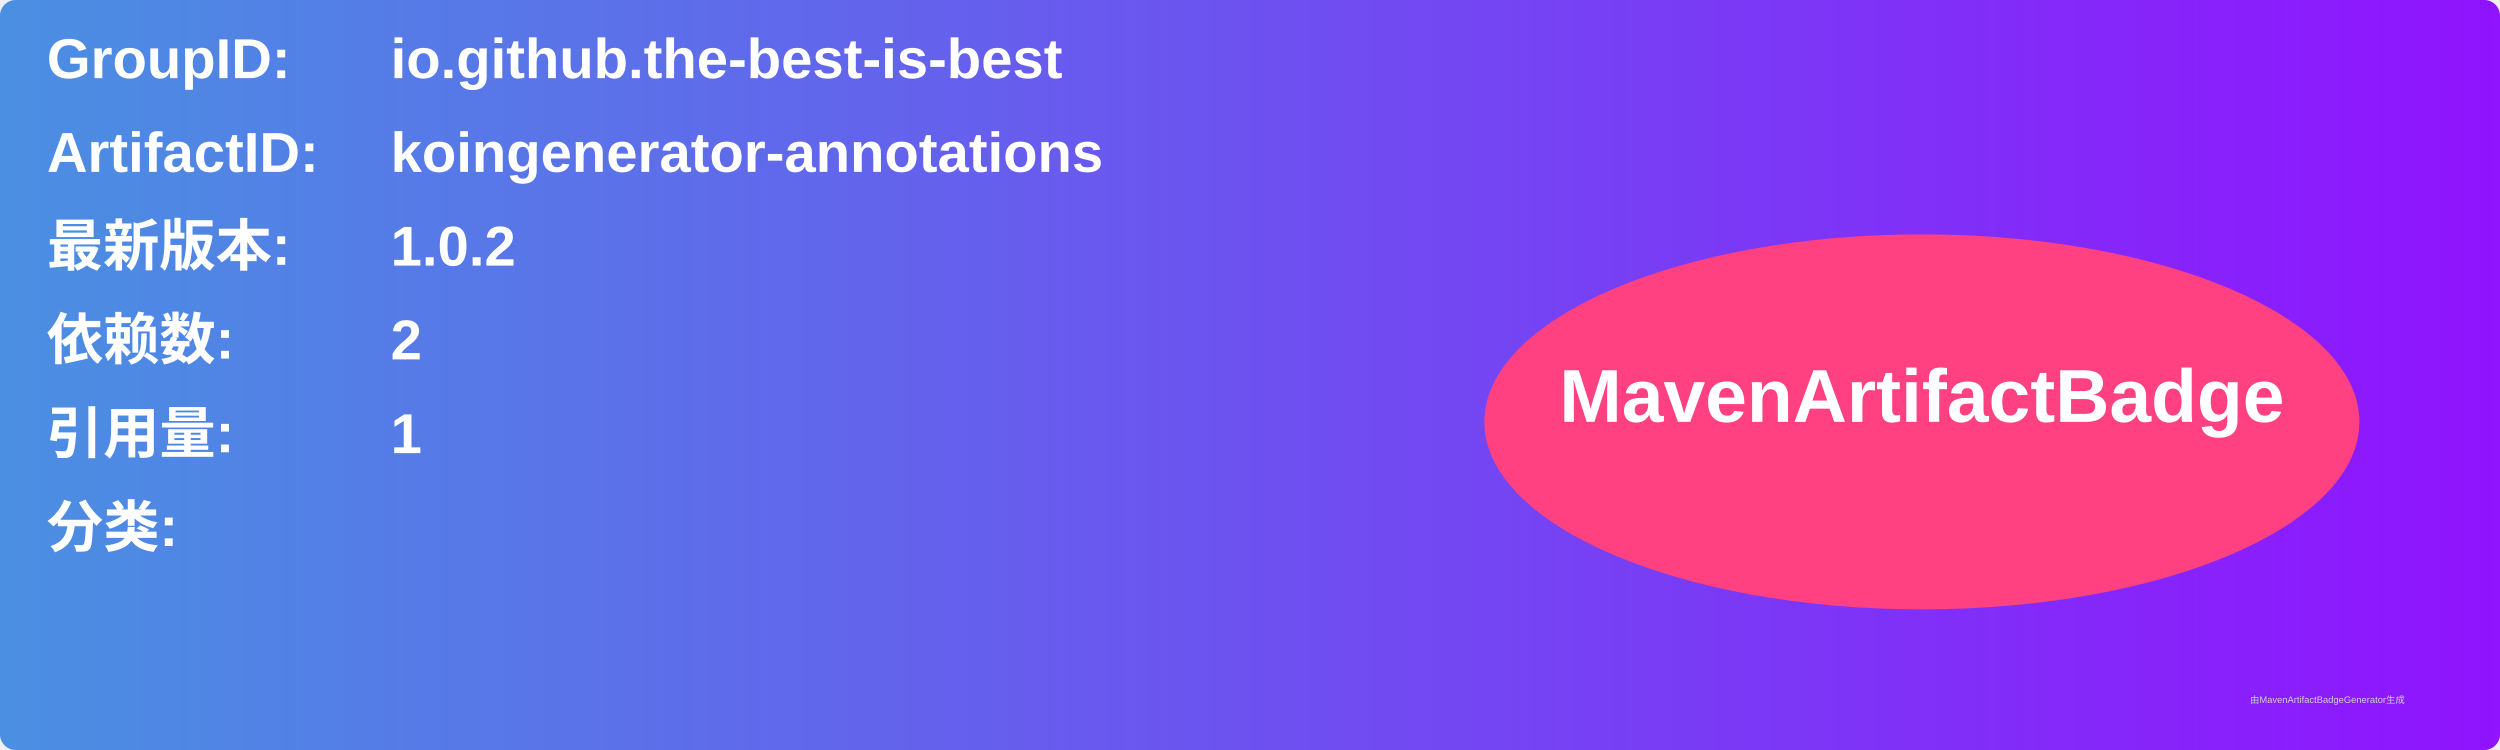
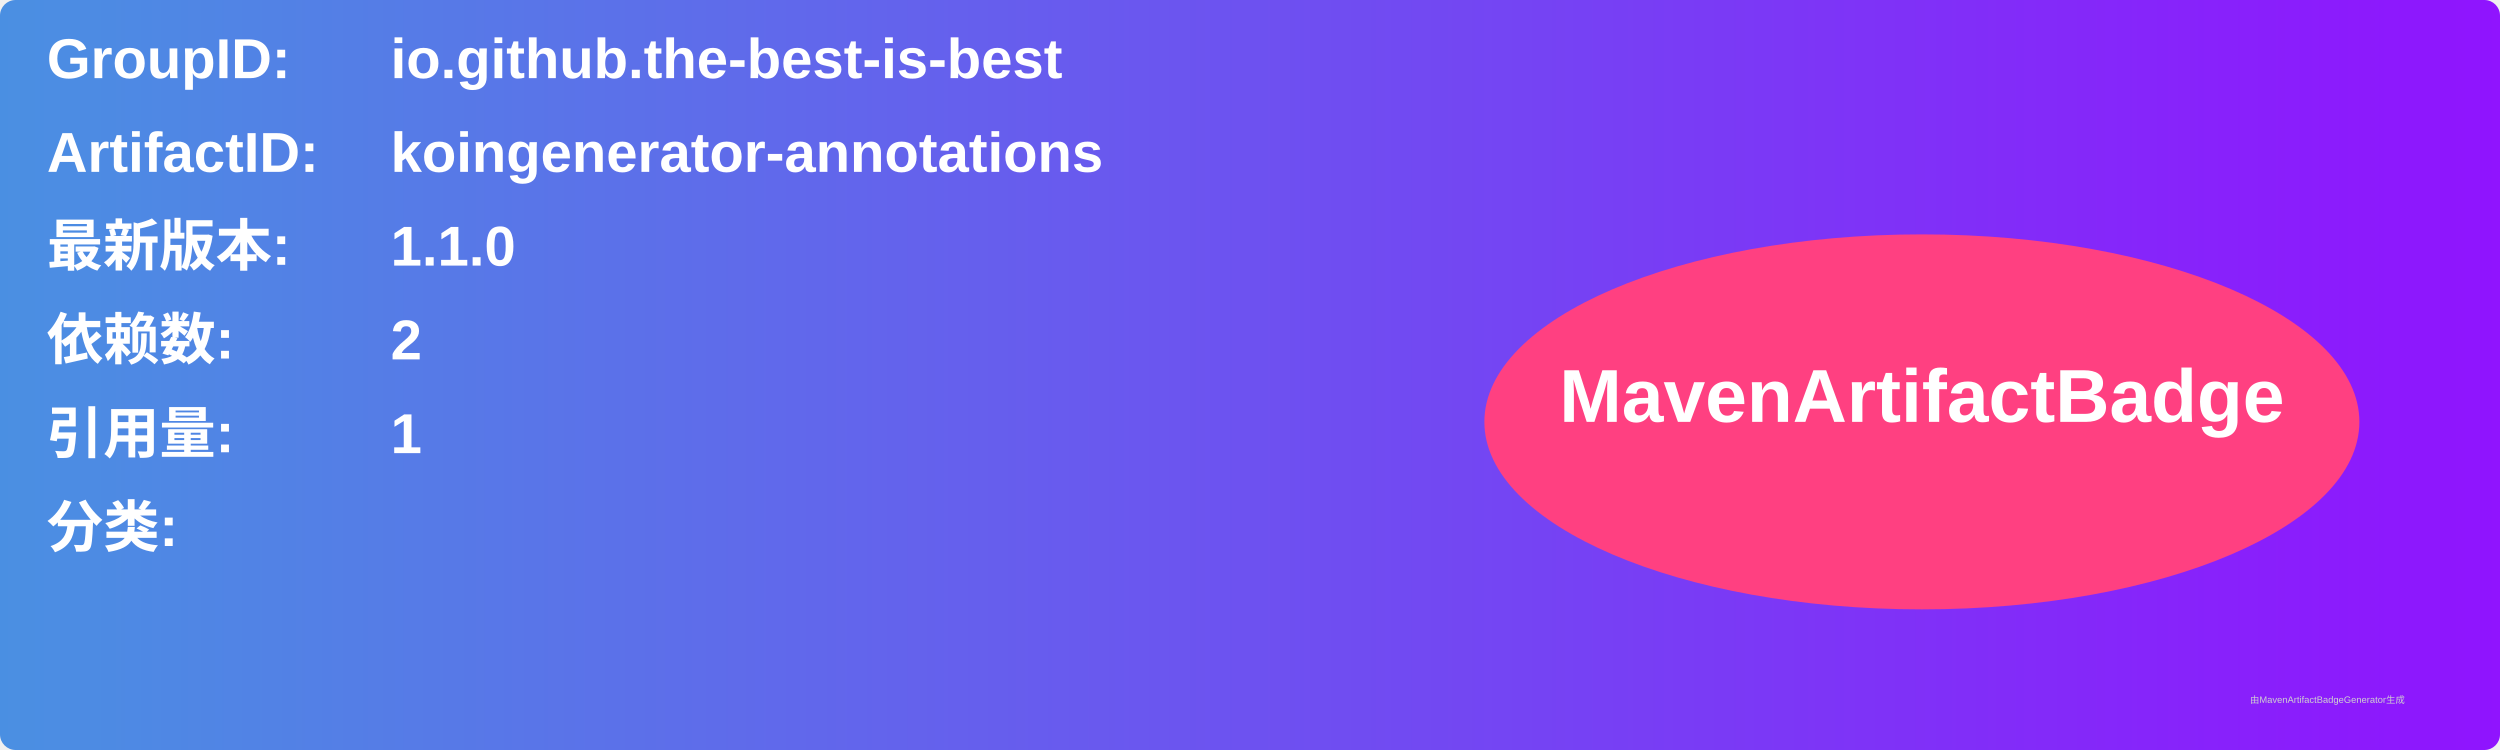
<svg xmlns="http://www.w3.org/2000/svg" width="800" height="240" viewBox="0 0 800 240">
  <linearGradient id="grad" x1="0%" y1="0%" x2="100%" y2="0%">
    <stop offset="0%" stop-color="#4a90e2" />
    <stop offset="100%" stop-color="#9013fe" />
  </linearGradient>
  <rect width="100%" height="100%" rx="5" ry="5" fill="url(#grad)" />
  <g transform="translate(15, 15)">
    <text x="0" y="10" font-family="Arial" font-size="18" fill="white" font-weight="bold" width="260">GroupID:</text>
    <text x="110" y="10" font-family="Arial" font-size="18" fill="white" font-weight="bold" width="460">io.github.the-best-is-best</text>
    <text x="0" y="40" font-family="Arial" font-size="18" fill="white" font-weight="bold" width="260">ArtifactID:</text>
    <text x="110" y="40" font-family="Arial" font-size="18" fill="white" font-weight="bold" width="460">koingenerator-annotations</text>
    <text x="0" y="70" font-family="Arial" font-size="18" fill="white" font-weight="bold">最新版本:</text>
    <text x="110" y="70" font-family="Arial" font-size="18" fill="white" font-weight="bold">
-       <tspan font-weight="bold">1.0.2</tspan>
+       <tspan font-weight="bold">1.1.0</tspan>
    </text>
    <text x="0" y="100" font-family="Arial" font-size="18" fill="white" font-weight="bold">依赖数: </text>
    <text x="110" y="100" font-family="Arial" font-size="18" fill="white">
      <tspan font-weight="bold">2</tspan>
    </text>
    <text x="0" y="130" font-family="Arial" font-size="18" fill="white" font-weight="bold">引用量: </text>
    <text x="110" y="130" font-family="Arial" font-size="18" fill="white">
      <tspan font-weight="bold">1</tspan>
    </text>
    <text x="0" y="160" font-family="Arial" font-size="18" fill="white" font-weight="bold">分类:</text>
    <text x="10" y="190" font-family="Arial" font-size="10" fill="white">
      <tspan font-weight="bold" />
    </text>
    <ellipse cx="600" cy="120" rx="140" ry="60" fill="#ff4081" />
    <text x="600" y="120" text-anchor="middle" font-family="Arial" font-size="24" fill="white" font-weight="bold">MavenArtifactBadge</text>
  </g>
  <text x="720" y="225" font-family="Arial" font-size="3" fill="#d0d0d0">由MavenArtifactBadgeGenerator生成</text>
</svg>
